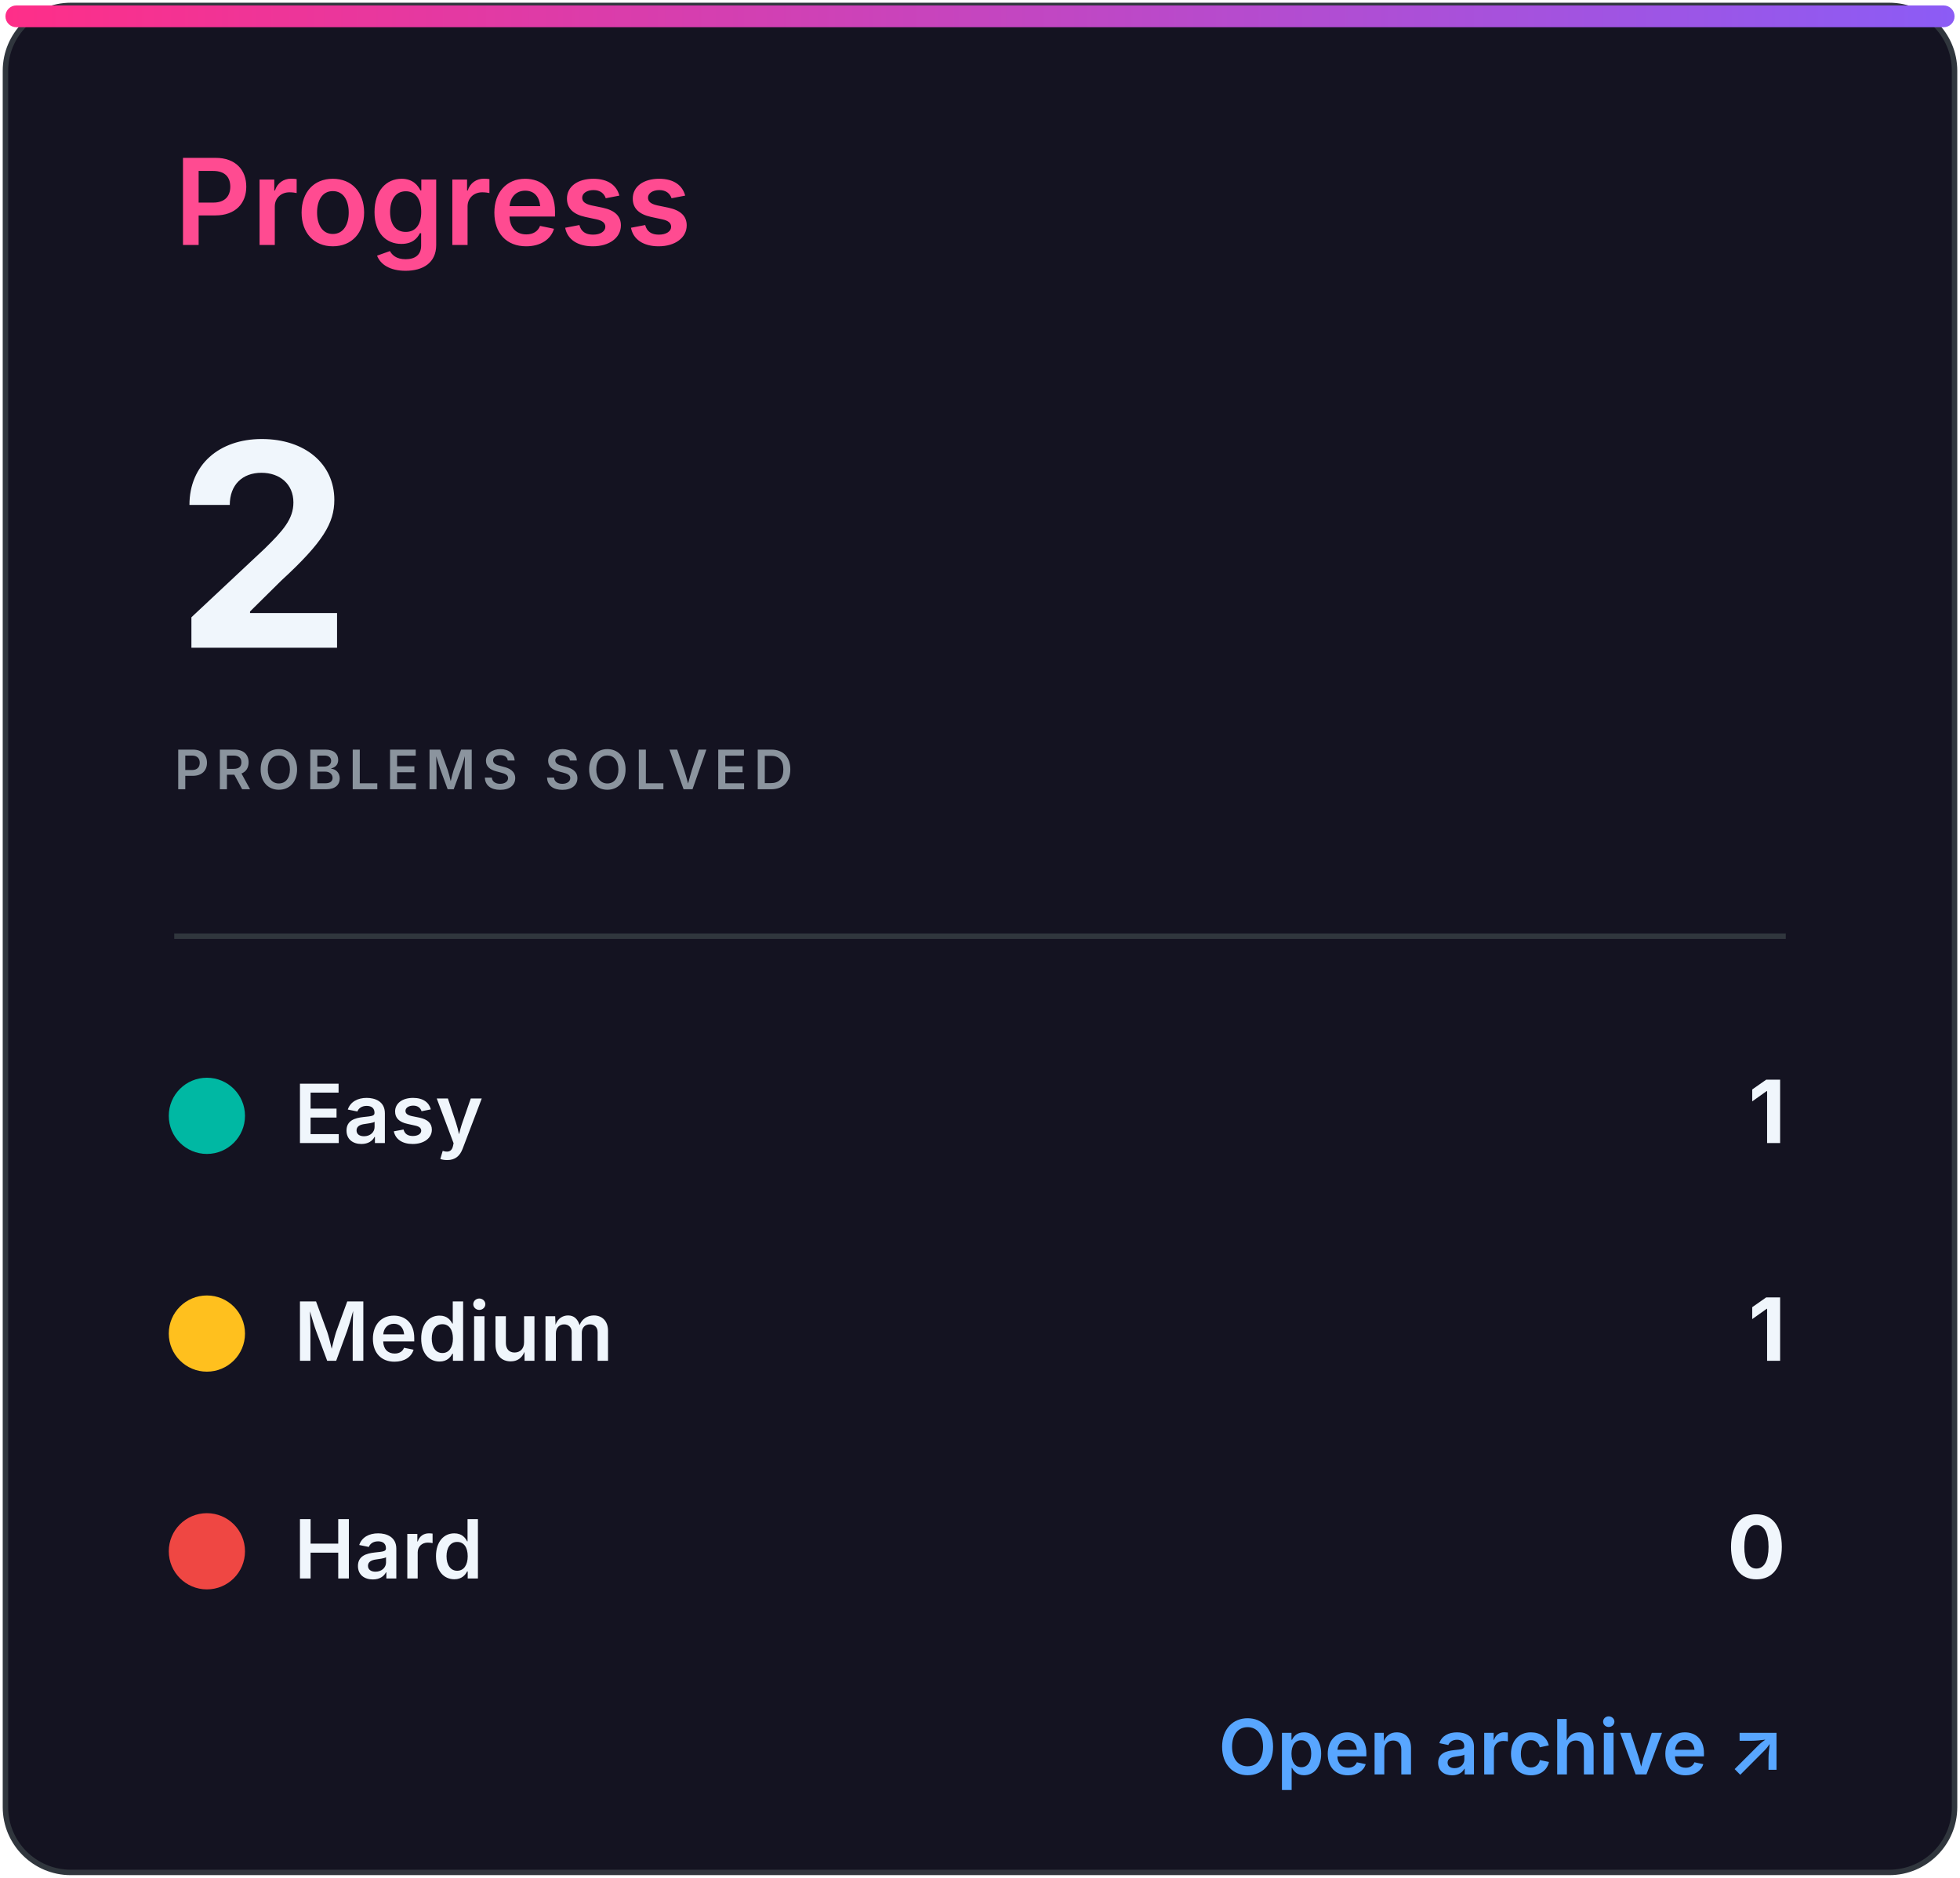
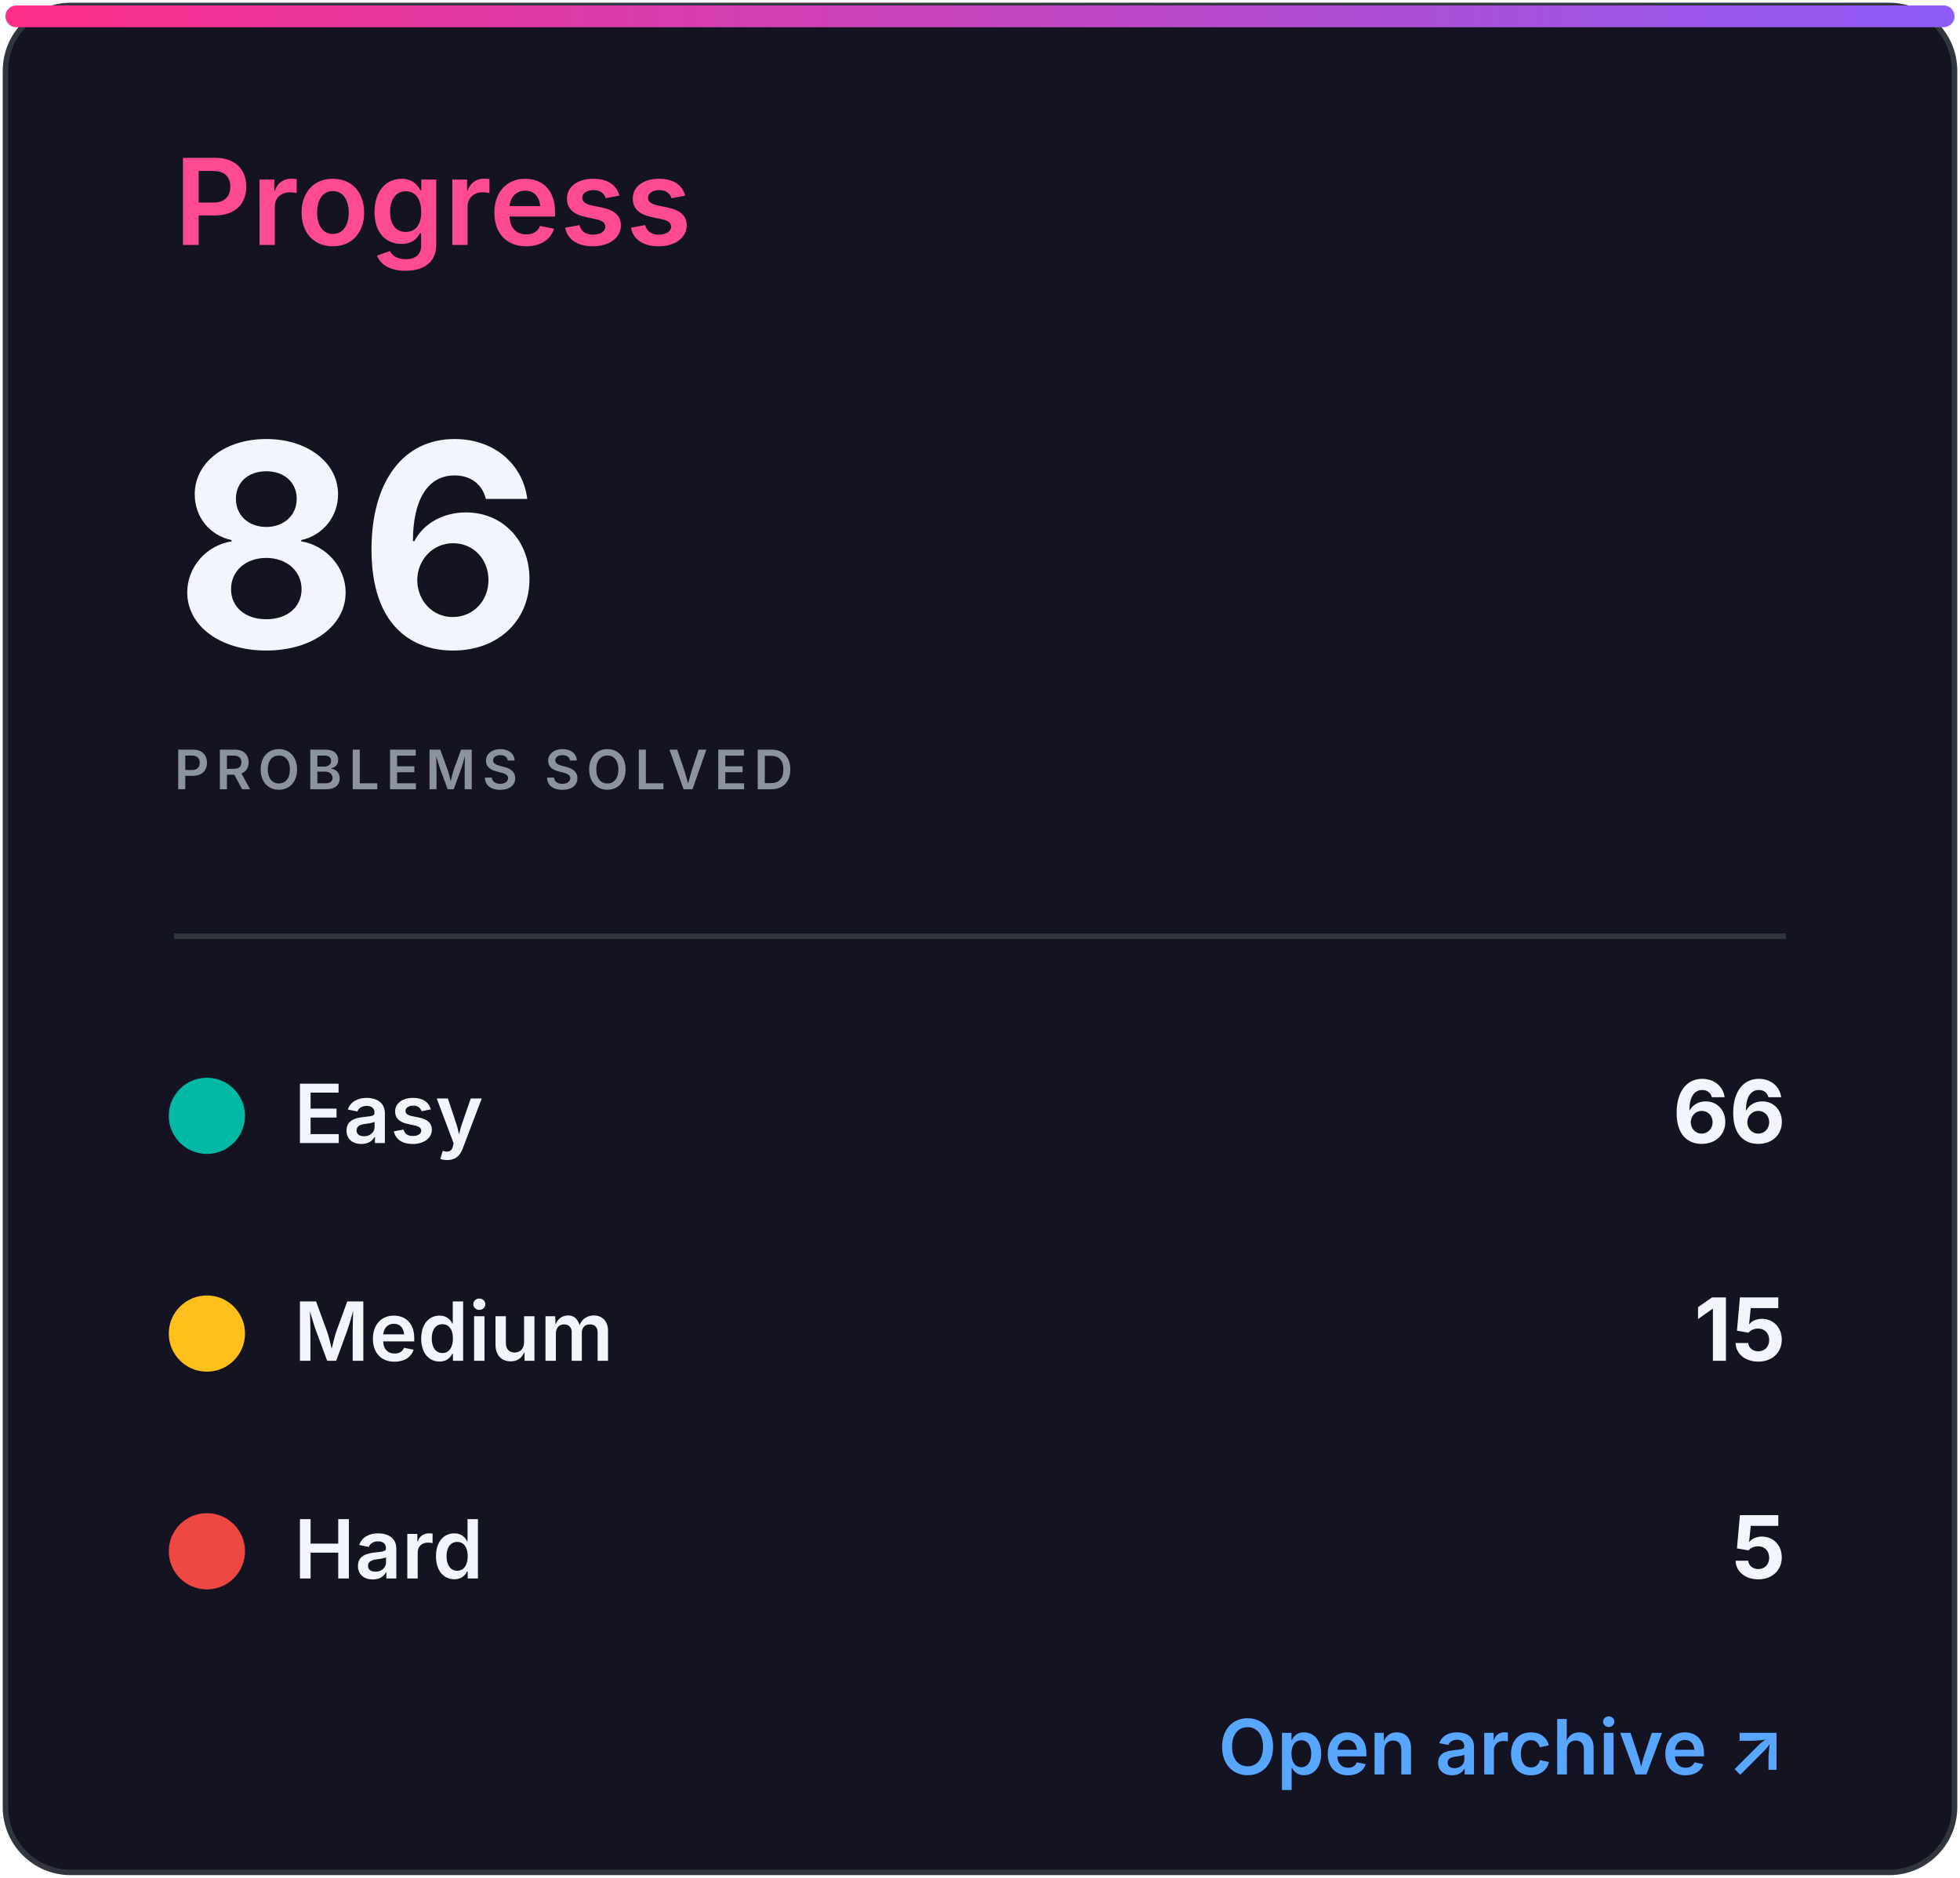
<svg xmlns="http://www.w3.org/2000/svg" width="360" height="345" viewBox="0 0 360 345" role="img" aria-labelledby="title desc">
  <defs>
    <linearGradient id="accent" x1="0" x2="1">
      <stop stop-color="#ff2e88" />
      <stop offset="1" stop-color="#8b5cf6" />
    </linearGradient>
    <clipPath id="bar">
      <rect x="32" y="82" width="296" height="8" rx="4" />
    </clipPath>
    <style>
.heading{font:600 22px -apple-system,BlinkMacSystemFont,'Segoe UI',sans-serif;fill:#ff4b91}
.eyebrow{font:600 10px -apple-system,BlinkMacSystemFont,'Segoe UI',sans-serif;letter-spacing:1.2px;fill:#8b949e}
.total{font:700 52px -apple-system,BlinkMacSystemFont,'Segoe UI',sans-serif;fill:#f0f6fc}
.metric{font:600 15px -apple-system,BlinkMacSystemFont,'Segoe UI',sans-serif;fill:#f0f6fc}
.count{font:700 16px -apple-system,BlinkMacSystemFont,'Segoe UI',sans-serif;fill:#f0f6fc}
.muted{font:500 13px -apple-system,BlinkMacSystemFont,'Segoe UI',sans-serif;fill:#8b949e}
.language{font:700 31px -apple-system,BlinkMacSystemFont,'Segoe UI',sans-serif;fill:#f0f6fc}
.link{font:600 14px -apple-system,BlinkMacSystemFont,'Segoe UI',sans-serif;fill:#58a6ff}
</style>
  </defs>
  <rect x="1" y="1" width="358" height="343" rx="12" fill="#141321" stroke="#30363d" />
  <rect x="1" y="1" width="358" height="4" rx="2" fill="url(#accent)" />
  <text x="32" y="45" class="heading">Progress</text>
-   <text x="32" y="119" class="total">2</text>
+   <text x="32" y="119" class="total">86</text>
  <text x="32" y="145" class="eyebrow">PROBLEMS SOLVED</text>
  <line x1="32" y1="172" x2="328" y2="172" stroke="#30363d" />
  <circle cx="38" cy="205" r="7" fill="#00b8a3" />
  <text x="54" y="210" class="metric">Easy</text>
-   <text x="328" y="210" class="count" text-anchor="end">1</text>
+   <text x="328" y="210" class="count" text-anchor="end">66</text>
  <circle cx="38" cy="245" r="7" fill="#ffc01e" />
  <text x="54" y="250" class="metric">Medium</text>
-   <text x="328" y="250" class="count" text-anchor="end">1</text>
+   <text x="328" y="250" class="count" text-anchor="end">15</text>
  <circle cx="38" cy="285" r="7" fill="#ef4743" />
  <text x="54" y="290" class="metric">Hard</text>
-   <text x="328" y="290" class="count" text-anchor="end">0</text>
+   <text x="328" y="290" class="count" text-anchor="end">5</text>
  <text x="328" y="326" class="link" text-anchor="end">Open archive ↗</text>
</svg>
